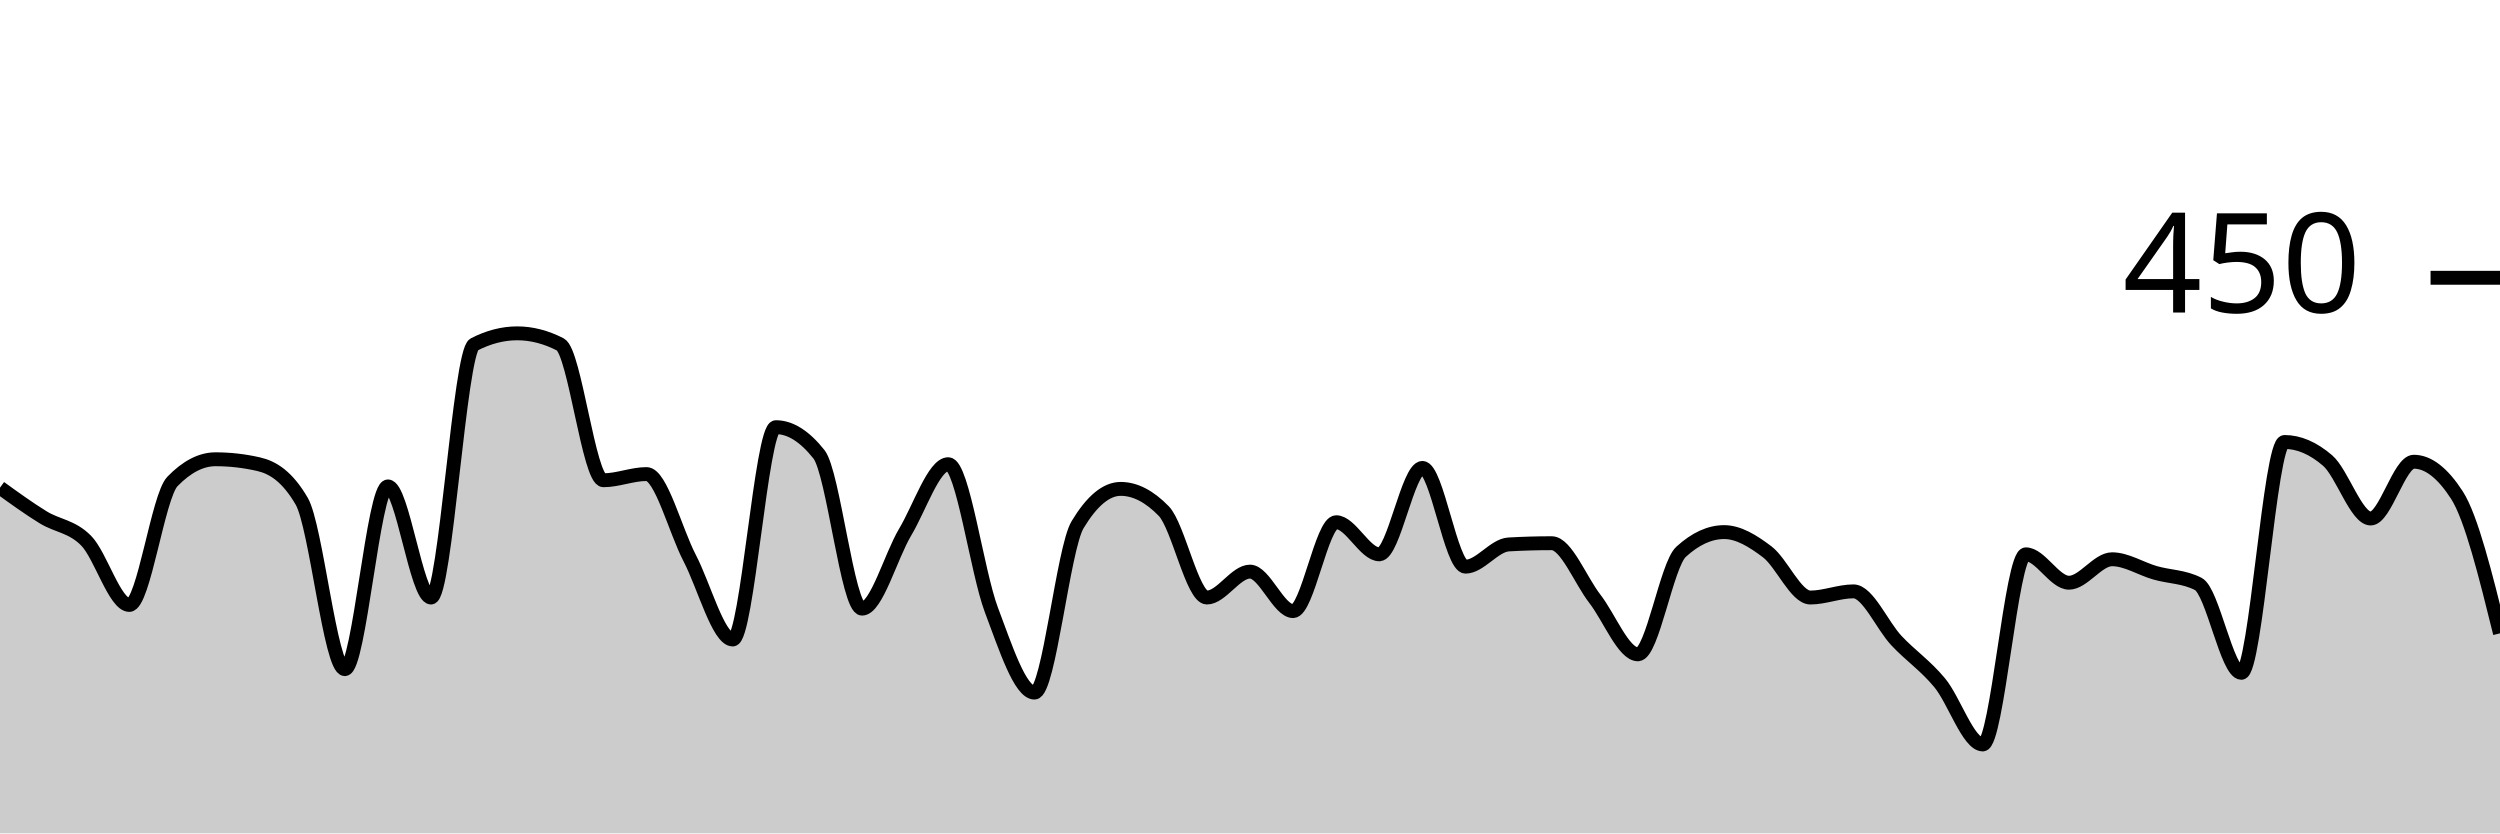
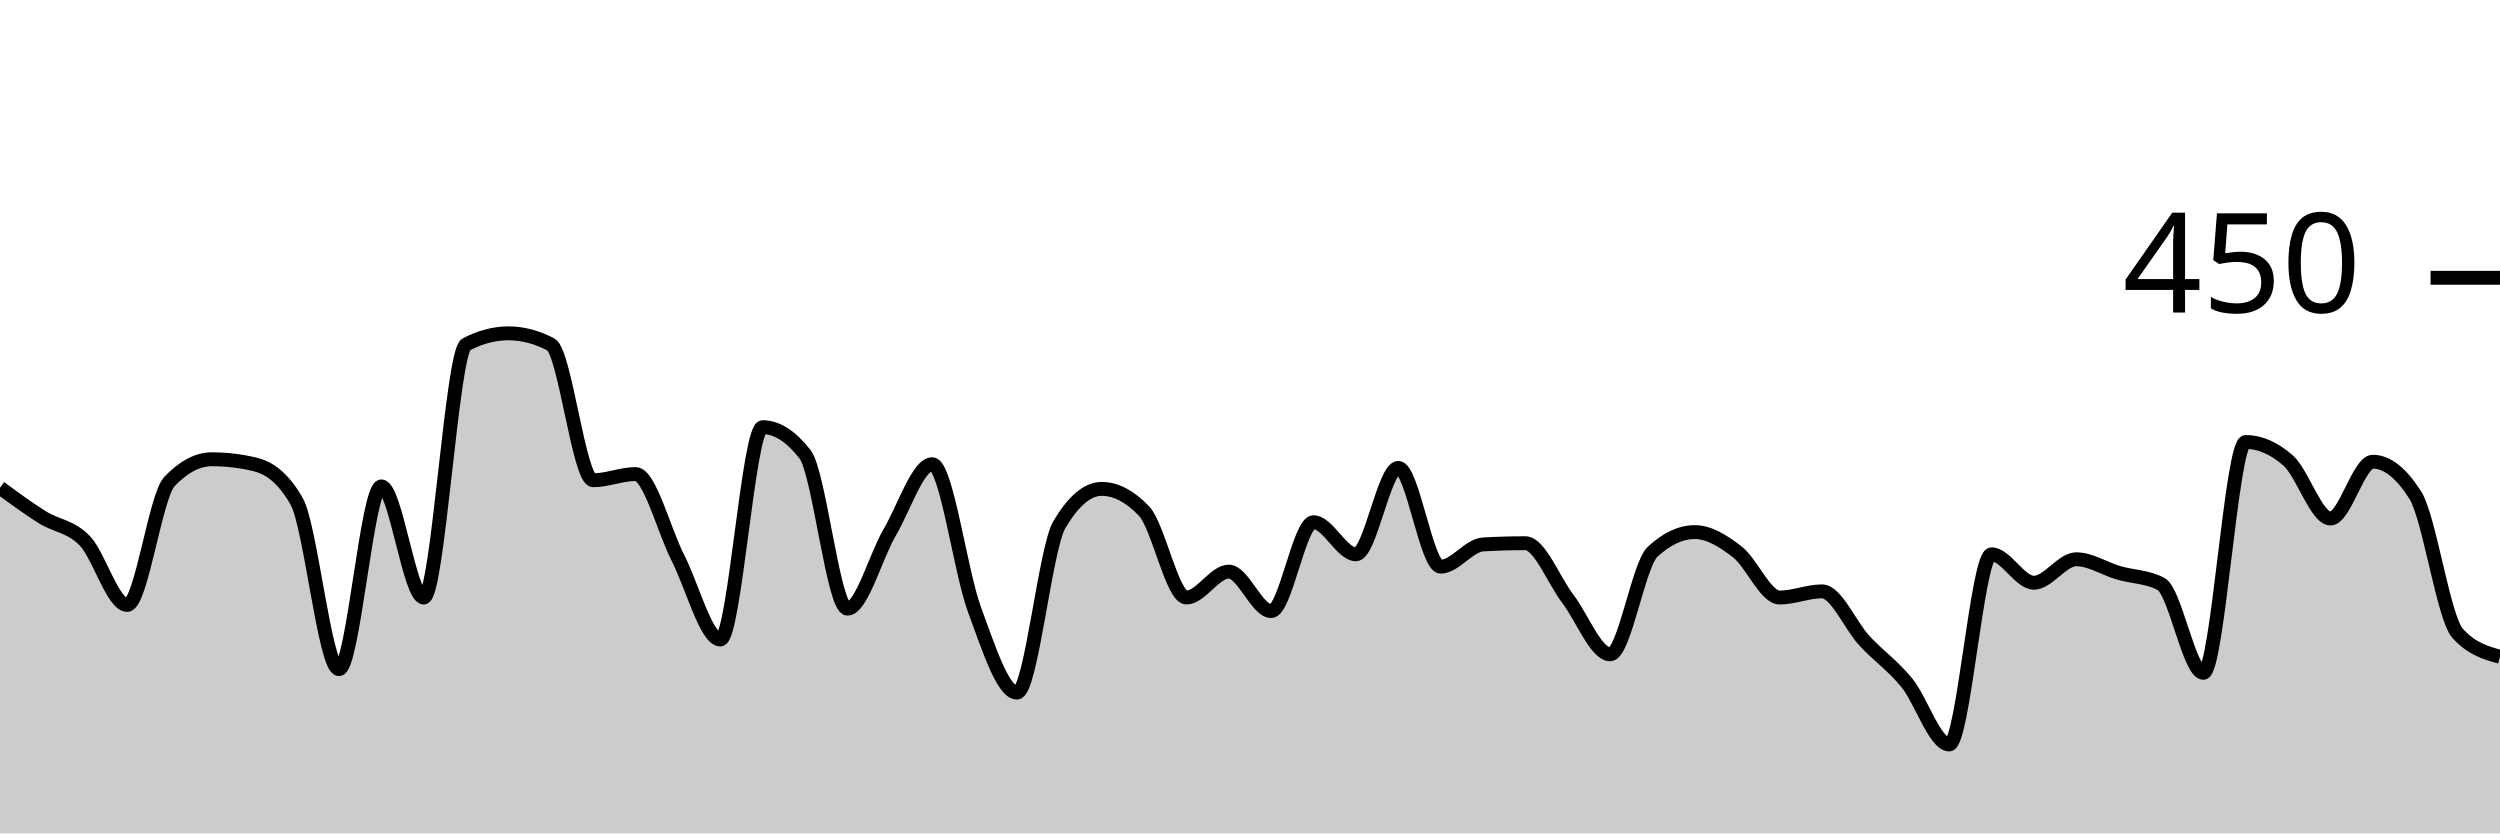
<svg xmlns="http://www.w3.org/2000/svg" viewBox="0 0 180 60">
  <g transform="translate(0,20)">
-     <path class="area" fill="rgba(0, 0, 0, 0.2)" d="M0,15.111C1.034,15.859,2.069,16.607,3.103,17.244C4.138,17.881,5.172,17.881,6.207,18.933C7.241,19.985,8.276,23.556,9.31,23.556C10.345,23.556,11.379,15.733,12.414,14.667C13.448,13.6,14.483,13.067,15.517,13.067C16.552,13.067,17.586,13.185,18.621,13.422C19.655,13.659,20.69,14.311,21.724,16.089C22.759,17.867,23.793,28.178,24.828,28.178C25.862,28.178,26.897,15.022,27.931,15.022C28.966,15.022,30,23.022,31.034,23.022C32.069,23.022,33.103,5.333,34.138,4.8C35.172,4.267,36.207,4,37.241,4C38.276,4,39.31,4.267,40.345,4.8C41.379,5.333,42.414,14.578,43.448,14.578C44.483,14.578,45.517,14.133,46.552,14.133C47.586,14.133,48.621,18.193,49.655,20.178C50.69,22.163,51.724,26.044,52.759,26.044C53.793,26.044,54.828,10.756,55.862,10.756C56.897,10.756,57.931,11.407,58.966,12.711C60,14.015,61.034,23.822,62.069,23.822C63.103,23.822,64.138,20.044,65.172,18.311C66.207,16.578,67.241,13.422,68.276,13.422C69.31,13.422,70.345,21.17,71.379,23.911C72.414,26.652,73.448,29.867,74.483,29.867C75.517,29.867,76.552,19.496,77.586,17.778C78.621,16.059,79.655,15.2,80.69,15.2C81.724,15.2,82.759,15.733,83.793,16.8C84.828,17.867,85.862,23.022,86.897,23.022C87.931,23.022,88.966,21.156,90,21.156C91.034,21.156,92.069,24,93.103,24C94.138,24,95.172,17.6,96.207,17.6C97.241,17.6,98.276,19.911,99.31,19.911C100.345,19.911,101.379,13.689,102.414,13.689C103.448,13.689,104.483,20.8,105.517,20.8C106.552,20.8,107.586,19.259,108.621,19.2C109.655,19.141,110.69,19.111,111.724,19.111C112.759,19.111,113.793,21.778,114.828,23.111C115.862,24.444,116.897,27.111,117.931,27.111C118.966,27.111,120,20.681,121.034,19.733C122.069,18.785,123.103,18.311,124.138,18.311C125.172,18.311,126.207,18.948,127.241,19.733C128.276,20.519,129.31,23.022,130.345,23.022C131.379,23.022,132.414,22.578,133.448,22.578C134.483,22.578,135.517,25.037,136.552,26.133C137.586,27.23,138.621,27.911,139.655,29.156C140.69,30.4,141.724,33.6,142.759,33.6C143.793,33.6,144.828,19.911,145.862,19.911C146.897,19.911,147.931,21.956,148.966,21.956C150,21.956,151.034,20.267,152.069,20.267C153.103,20.267,154.138,20.948,155.172,21.244C156.207,21.541,157.241,21.511,158.276,22.044C159.31,22.578,160.345,28.444,161.379,28.444C162.414,28.444,163.448,11.822,164.483,11.822C165.517,11.822,166.552,12.267,167.586,13.156C168.621,14.044,169.655,17.333,170.69,17.333C171.724,17.333,172.759,13.244,173.793,13.244C174.828,13.244,175.862,14.044,176.897,15.644C177.931,17.244,178.966,21.422,180,25.6L180,40C178.966,40,177.931,40,176.897,40C175.862,40,174.828,40,173.793,40C172.759,40,171.724,40,170.69,40C169.655,40,168.621,40,167.586,40C166.552,40,165.517,40,164.483,40C163.448,40,162.414,40,161.379,40C160.345,40,159.31,40,158.276,40C157.241,40,156.207,40,155.172,40C154.138,40,153.103,40,152.069,40C151.034,40,150,40,148.966,40C147.931,40,146.897,40,145.862,40C144.828,40,143.793,40,142.759,40C141.724,40,140.69,40,139.655,40C138.621,40,137.586,40,136.552,40C135.517,40,134.483,40,133.448,40C132.414,40,131.379,40,130.345,40C129.31,40,128.276,40,127.241,40C126.207,40,125.172,40,124.138,40C123.103,40,122.069,40,121.034,40C120,40,118.966,40,117.931,40C116.897,40,115.862,40,114.828,40C113.793,40,112.759,40,111.724,40C110.69,40,109.655,40,108.621,40C107.586,40,106.552,40,105.517,40C104.483,40,103.448,40,102.414,40C101.379,40,100.345,40,99.31,40C98.276,40,97.241,40,96.207,40C95.172,40,94.138,40,93.103,40C92.069,40,91.034,40,90,40C88.966,40,87.931,40,86.897,40C85.862,40,84.828,40,83.793,40C82.759,40,81.724,40,80.69,40C79.655,40,78.621,40,77.586,40C76.552,40,75.517,40,74.483,40C73.448,40,72.414,40,71.379,40C70.345,40,69.31,40,68.276,40C67.241,40,66.207,40,65.172,40C64.138,40,63.103,40,62.069,40C61.034,40,60,40,58.966,40C57.931,40,56.897,40,55.862,40C54.828,40,53.793,40,52.759,40C51.724,40,50.69,40,49.655,40C48.621,40,47.586,40,46.552,40C45.517,40,44.483,40,43.448,40C42.414,40,41.379,40,40.345,40C39.31,40,38.276,40,37.241,40C36.207,40,35.172,40,34.138,40C33.103,40,32.069,40,31.034,40C30,40,28.966,40,27.931,40C26.897,40,25.862,40,24.828,40C23.793,40,22.759,40,21.724,40C20.69,40,19.655,40,18.621,40C17.586,40,16.552,40,15.517,40C14.483,40,13.448,40,12.414,40C11.379,40,10.345,40,9.31,40C8.276,40,7.241,40,6.207,40C5.172,40,4.138,40,3.103,40C2.069,40,1.034,40,0,40Z" />
-     <path class="line" stroke="black" fill="none" d="M0,15.111C1.034,15.859,2.069,16.607,3.103,17.244C4.138,17.881,5.172,17.881,6.207,18.933C7.241,19.985,8.276,23.556,9.31,23.556C10.345,23.556,11.379,15.733,12.414,14.667C13.448,13.6,14.483,13.067,15.517,13.067C16.552,13.067,17.586,13.185,18.621,13.422C19.655,13.659,20.69,14.311,21.724,16.089C22.759,17.867,23.793,28.178,24.828,28.178C25.862,28.178,26.897,15.022,27.931,15.022C28.966,15.022,30,23.022,31.034,23.022C32.069,23.022,33.103,5.333,34.138,4.8C35.172,4.267,36.207,4,37.241,4C38.276,4,39.31,4.267,40.345,4.8C41.379,5.333,42.414,14.578,43.448,14.578C44.483,14.578,45.517,14.133,46.552,14.133C47.586,14.133,48.621,18.193,49.655,20.178C50.69,22.163,51.724,26.044,52.759,26.044C53.793,26.044,54.828,10.756,55.862,10.756C56.897,10.756,57.931,11.407,58.966,12.711C60,14.015,61.034,23.822,62.069,23.822C63.103,23.822,64.138,20.044,65.172,18.311C66.207,16.578,67.241,13.422,68.276,13.422C69.31,13.422,70.345,21.17,71.379,23.911C72.414,26.652,73.448,29.867,74.483,29.867C75.517,29.867,76.552,19.496,77.586,17.778C78.621,16.059,79.655,15.2,80.69,15.2C81.724,15.2,82.759,15.733,83.793,16.8C84.828,17.867,85.862,23.022,86.897,23.022C87.931,23.022,88.966,21.156,90,21.156C91.034,21.156,92.069,24,93.103,24C94.138,24,95.172,17.6,96.207,17.6C97.241,17.6,98.276,19.911,99.31,19.911C100.345,19.911,101.379,13.689,102.414,13.689C103.448,13.689,104.483,20.8,105.517,20.8C106.552,20.8,107.586,19.259,108.621,19.2C109.655,19.141,110.69,19.111,111.724,19.111C112.759,19.111,113.793,21.778,114.828,23.111C115.862,24.444,116.897,27.111,117.931,27.111C118.966,27.111,120,20.681,121.034,19.733C122.069,18.785,123.103,18.311,124.138,18.311C125.172,18.311,126.207,18.948,127.241,19.733C128.276,20.519,129.31,23.022,130.345,23.022C131.379,23.022,132.414,22.578,133.448,22.578C134.483,22.578,135.517,25.037,136.552,26.133C137.586,27.23,138.621,27.911,139.655,29.156C140.69,30.4,141.724,33.6,142.759,33.6C143.793,33.6,144.828,19.911,145.862,19.911C146.897,19.911,147.931,21.956,148.966,21.956C150,21.956,151.034,20.267,152.069,20.267C153.103,20.267,154.138,20.948,155.172,21.244C156.207,21.541,157.241,21.511,158.276,22.044C159.31,22.578,160.345,28.444,161.379,28.444C162.414,28.444,163.448,11.822,164.483,11.822C165.517,11.822,166.552,12.267,167.586,13.156C168.621,14.044,169.655,17.333,170.69,17.333C171.724,17.333,172.759,13.244,173.793,13.244C174.828,13.244,175.862,14.044,176.897,15.644C177.931,17.244,178.966,21.422,180,25.6" />
+     <path class="area" fill="rgba(0, 0, 0, 0.2)" d="M0,15.111C1.017,15.859,2.034,16.607,3.051,17.244C4.068,17.881,5.085,17.881,6.102,18.933C7.119,19.985,8.136,23.556,9.153,23.556C10.169,23.556,11.186,15.733,12.203,14.667C13.22,13.6,14.237,13.067,15.254,13.067C16.271,13.067,17.288,13.185,18.305,13.422C19.322,13.659,20.339,14.311,21.356,16.089C22.373,17.867,23.39,28.178,24.407,28.178C25.424,28.178,26.441,15.022,27.458,15.022C28.475,15.022,29.492,23.022,30.508,23.022C31.525,23.022,32.542,5.333,33.559,4.8C34.576,4.267,35.593,4,36.61,4C37.627,4,38.644,4.267,39.661,4.8C40.678,5.333,41.695,14.578,42.712,14.578C43.729,14.578,44.746,14.133,45.763,14.133C46.78,14.133,47.797,18.193,48.814,20.178C49.831,22.163,50.847,26.044,51.864,26.044C52.881,26.044,53.898,10.756,54.915,10.756C55.932,10.756,56.949,11.407,57.966,12.711C58.983,14.015,60,23.822,61.017,23.822C62.034,23.822,63.051,20.044,64.068,18.311C65.085,16.578,66.102,13.422,67.119,13.422C68.136,13.422,69.153,21.17,70.169,23.911C71.186,26.652,72.203,29.867,73.22,29.867C74.237,29.867,75.254,19.496,76.271,17.778C77.288,16.059,78.305,15.2,79.322,15.2C80.339,15.2,81.356,15.733,82.373,16.8C83.39,17.867,84.407,23.022,85.424,23.022C86.441,23.022,87.458,21.156,88.475,21.156C89.492,21.156,90.508,24,91.525,24C92.542,24,93.559,17.6,94.576,17.6C95.593,17.6,96.61,19.911,97.627,19.911C98.644,19.911,99.661,13.689,100.678,13.689C101.695,13.689,102.712,20.8,103.729,20.8C104.746,20.8,105.763,19.259,106.78,19.2C107.797,19.141,108.814,19.111,109.831,19.111C110.847,19.111,111.864,21.778,112.881,23.111C113.898,24.444,114.915,27.111,115.932,27.111C116.949,27.111,117.966,20.681,118.983,19.733C120,18.785,121.017,18.311,122.034,18.311C123.051,18.311,124.068,18.948,125.085,19.733C126.102,20.519,127.119,23.022,128.136,23.022C129.153,23.022,130.169,22.578,131.186,22.578C132.203,22.578,133.22,25.037,134.237,26.133C135.254,27.23,136.271,27.911,137.288,29.156C138.305,30.4,139.322,33.6,140.339,33.6C141.356,33.6,142.373,19.911,143.39,19.911C144.407,19.911,145.424,21.956,146.441,21.956C147.458,21.956,148.475,20.267,149.492,20.267C150.508,20.267,151.525,20.948,152.542,21.244C153.559,21.541,154.576,21.511,155.593,22.044C156.61,22.578,157.627,28.444,158.644,28.444C159.661,28.444,160.678,11.822,161.695,11.822C162.712,11.822,163.729,12.267,164.746,13.156C165.763,14.044,166.78,17.333,167.797,17.333C168.814,17.333,169.831,13.244,170.847,13.244C171.864,13.244,172.881,14.044,173.898,15.644C174.915,17.244,175.932,24.474,176.949,25.6C177.966,26.726,178.983,27.007,180,27.289L180,40C178.983,40,177.966,40,176.949,40C175.932,40,174.915,40,173.898,40C172.881,40,171.864,40,170.847,40C169.831,40,168.814,40,167.797,40C166.78,40,165.763,40,164.746,40C163.729,40,162.712,40,161.695,40C160.678,40,159.661,40,158.644,40C157.627,40,156.61,40,155.593,40C154.576,40,153.559,40,152.542,40C151.525,40,150.508,40,149.492,40C148.475,40,147.458,40,146.441,40C145.424,40,144.407,40,143.39,40C142.373,40,141.356,40,140.339,40C139.322,40,138.305,40,137.288,40C136.271,40,135.254,40,134.237,40C133.22,40,132.203,40,131.186,40C130.169,40,129.153,40,128.136,40C127.119,40,126.102,40,125.085,40C124.068,40,123.051,40,122.034,40C121.017,40,120,40,118.983,40C117.966,40,116.949,40,115.932,40C114.915,40,113.898,40,112.881,40C111.864,40,110.847,40,109.831,40C108.814,40,107.797,40,106.78,40C105.763,40,104.746,40,103.729,40C102.712,40,101.695,40,100.678,40C99.661,40,98.644,40,97.627,40C96.61,40,95.593,40,94.576,40C93.559,40,92.542,40,91.525,40C90.508,40,89.492,40,88.475,40C87.458,40,86.441,40,85.424,40C84.407,40,83.39,40,82.373,40C81.356,40,80.339,40,79.322,40C78.305,40,77.288,40,76.271,40C75.254,40,74.237,40,73.22,40C72.203,40,71.186,40,70.169,40C69.153,40,68.136,40,67.119,40C66.102,40,65.085,40,64.068,40C63.051,40,62.034,40,61.017,40C60,40,58.983,40,57.966,40C56.949,40,55.932,40,54.915,40C53.898,40,52.881,40,51.864,40C50.847,40,49.831,40,48.814,40C47.797,40,46.78,40,45.763,40C44.746,40,43.729,40,42.712,40C41.695,40,40.678,40,39.661,40C38.644,40,37.627,40,36.61,40C35.593,40,34.576,40,33.559,40C32.542,40,31.525,40,30.508,40C29.492,40,28.475,40,27.458,40C26.441,40,25.424,40,24.407,40C23.39,40,22.373,40,21.356,40C20.339,40,19.322,40,18.305,40C17.288,40,16.271,40,15.254,40C14.237,40,13.22,40,12.203,40C11.186,40,10.169,40,9.153,40C8.136,40,7.119,40,6.102,40C5.085,40,4.068,40,3.051,40C2.034,40,1.017,40,0,40Z" />
+     <path class="line" stroke="black" fill="none" d="M0,15.111C1.017,15.859,2.034,16.607,3.051,17.244C4.068,17.881,5.085,17.881,6.102,18.933C7.119,19.985,8.136,23.556,9.153,23.556C10.169,23.556,11.186,15.733,12.203,14.667C13.22,13.6,14.237,13.067,15.254,13.067C16.271,13.067,17.288,13.185,18.305,13.422C19.322,13.659,20.339,14.311,21.356,16.089C22.373,17.867,23.39,28.178,24.407,28.178C25.424,28.178,26.441,15.022,27.458,15.022C28.475,15.022,29.492,23.022,30.508,23.022C31.525,23.022,32.542,5.333,33.559,4.8C34.576,4.267,35.593,4,36.61,4C37.627,4,38.644,4.267,39.661,4.8C40.678,5.333,41.695,14.578,42.712,14.578C43.729,14.578,44.746,14.133,45.763,14.133C46.78,14.133,47.797,18.193,48.814,20.178C49.831,22.163,50.847,26.044,51.864,26.044C52.881,26.044,53.898,10.756,54.915,10.756C55.932,10.756,56.949,11.407,57.966,12.711C58.983,14.015,60,23.822,61.017,23.822C62.034,23.822,63.051,20.044,64.068,18.311C65.085,16.578,66.102,13.422,67.119,13.422C68.136,13.422,69.153,21.17,70.169,23.911C71.186,26.652,72.203,29.867,73.22,29.867C74.237,29.867,75.254,19.496,76.271,17.778C77.288,16.059,78.305,15.2,79.322,15.2C80.339,15.2,81.356,15.733,82.373,16.8C83.39,17.867,84.407,23.022,85.424,23.022C86.441,23.022,87.458,21.156,88.475,21.156C89.492,21.156,90.508,24,91.525,24C92.542,24,93.559,17.6,94.576,17.6C95.593,17.6,96.61,19.911,97.627,19.911C98.644,19.911,99.661,13.689,100.678,13.689C101.695,13.689,102.712,20.8,103.729,20.8C104.746,20.8,105.763,19.259,106.78,19.2C107.797,19.141,108.814,19.111,109.831,19.111C110.847,19.111,111.864,21.778,112.881,23.111C113.898,24.444,114.915,27.111,115.932,27.111C116.949,27.111,117.966,20.681,118.983,19.733C120,18.785,121.017,18.311,122.034,18.311C123.051,18.311,124.068,18.948,125.085,19.733C126.102,20.519,127.119,23.022,128.136,23.022C129.153,23.022,130.169,22.578,131.186,22.578C132.203,22.578,133.22,25.037,134.237,26.133C135.254,27.23,136.271,27.911,137.288,29.156C138.305,30.4,139.322,33.6,140.339,33.6C141.356,33.6,142.373,19.911,143.39,19.911C144.407,19.911,145.424,21.956,146.441,21.956C147.458,21.956,148.475,20.267,149.492,20.267C150.508,20.267,151.525,20.948,152.542,21.244C153.559,21.541,154.576,21.511,155.593,22.044C156.61,22.578,157.627,28.444,158.644,28.444C159.661,28.444,160.678,11.822,161.695,11.822C162.712,11.822,163.729,12.267,164.746,13.156C165.763,14.044,166.78,17.333,167.797,17.333C168.814,17.333,169.831,13.244,170.847,13.244C171.864,13.244,172.881,14.044,173.898,15.644C174.915,17.244,175.932,24.474,176.949,25.6C177.966,26.726,178.983,27.007,180,27.289" />
    <path class="axis-ceiling" stroke-width="1" stroke="black" fill="none" d="M175,0L180,0" />
    <text class="axis-ceiling-label" font-family="sans-serif" text-anchor="end" font-size="10px" x="170" y="2.5">450</text>
  </g>
</svg>
